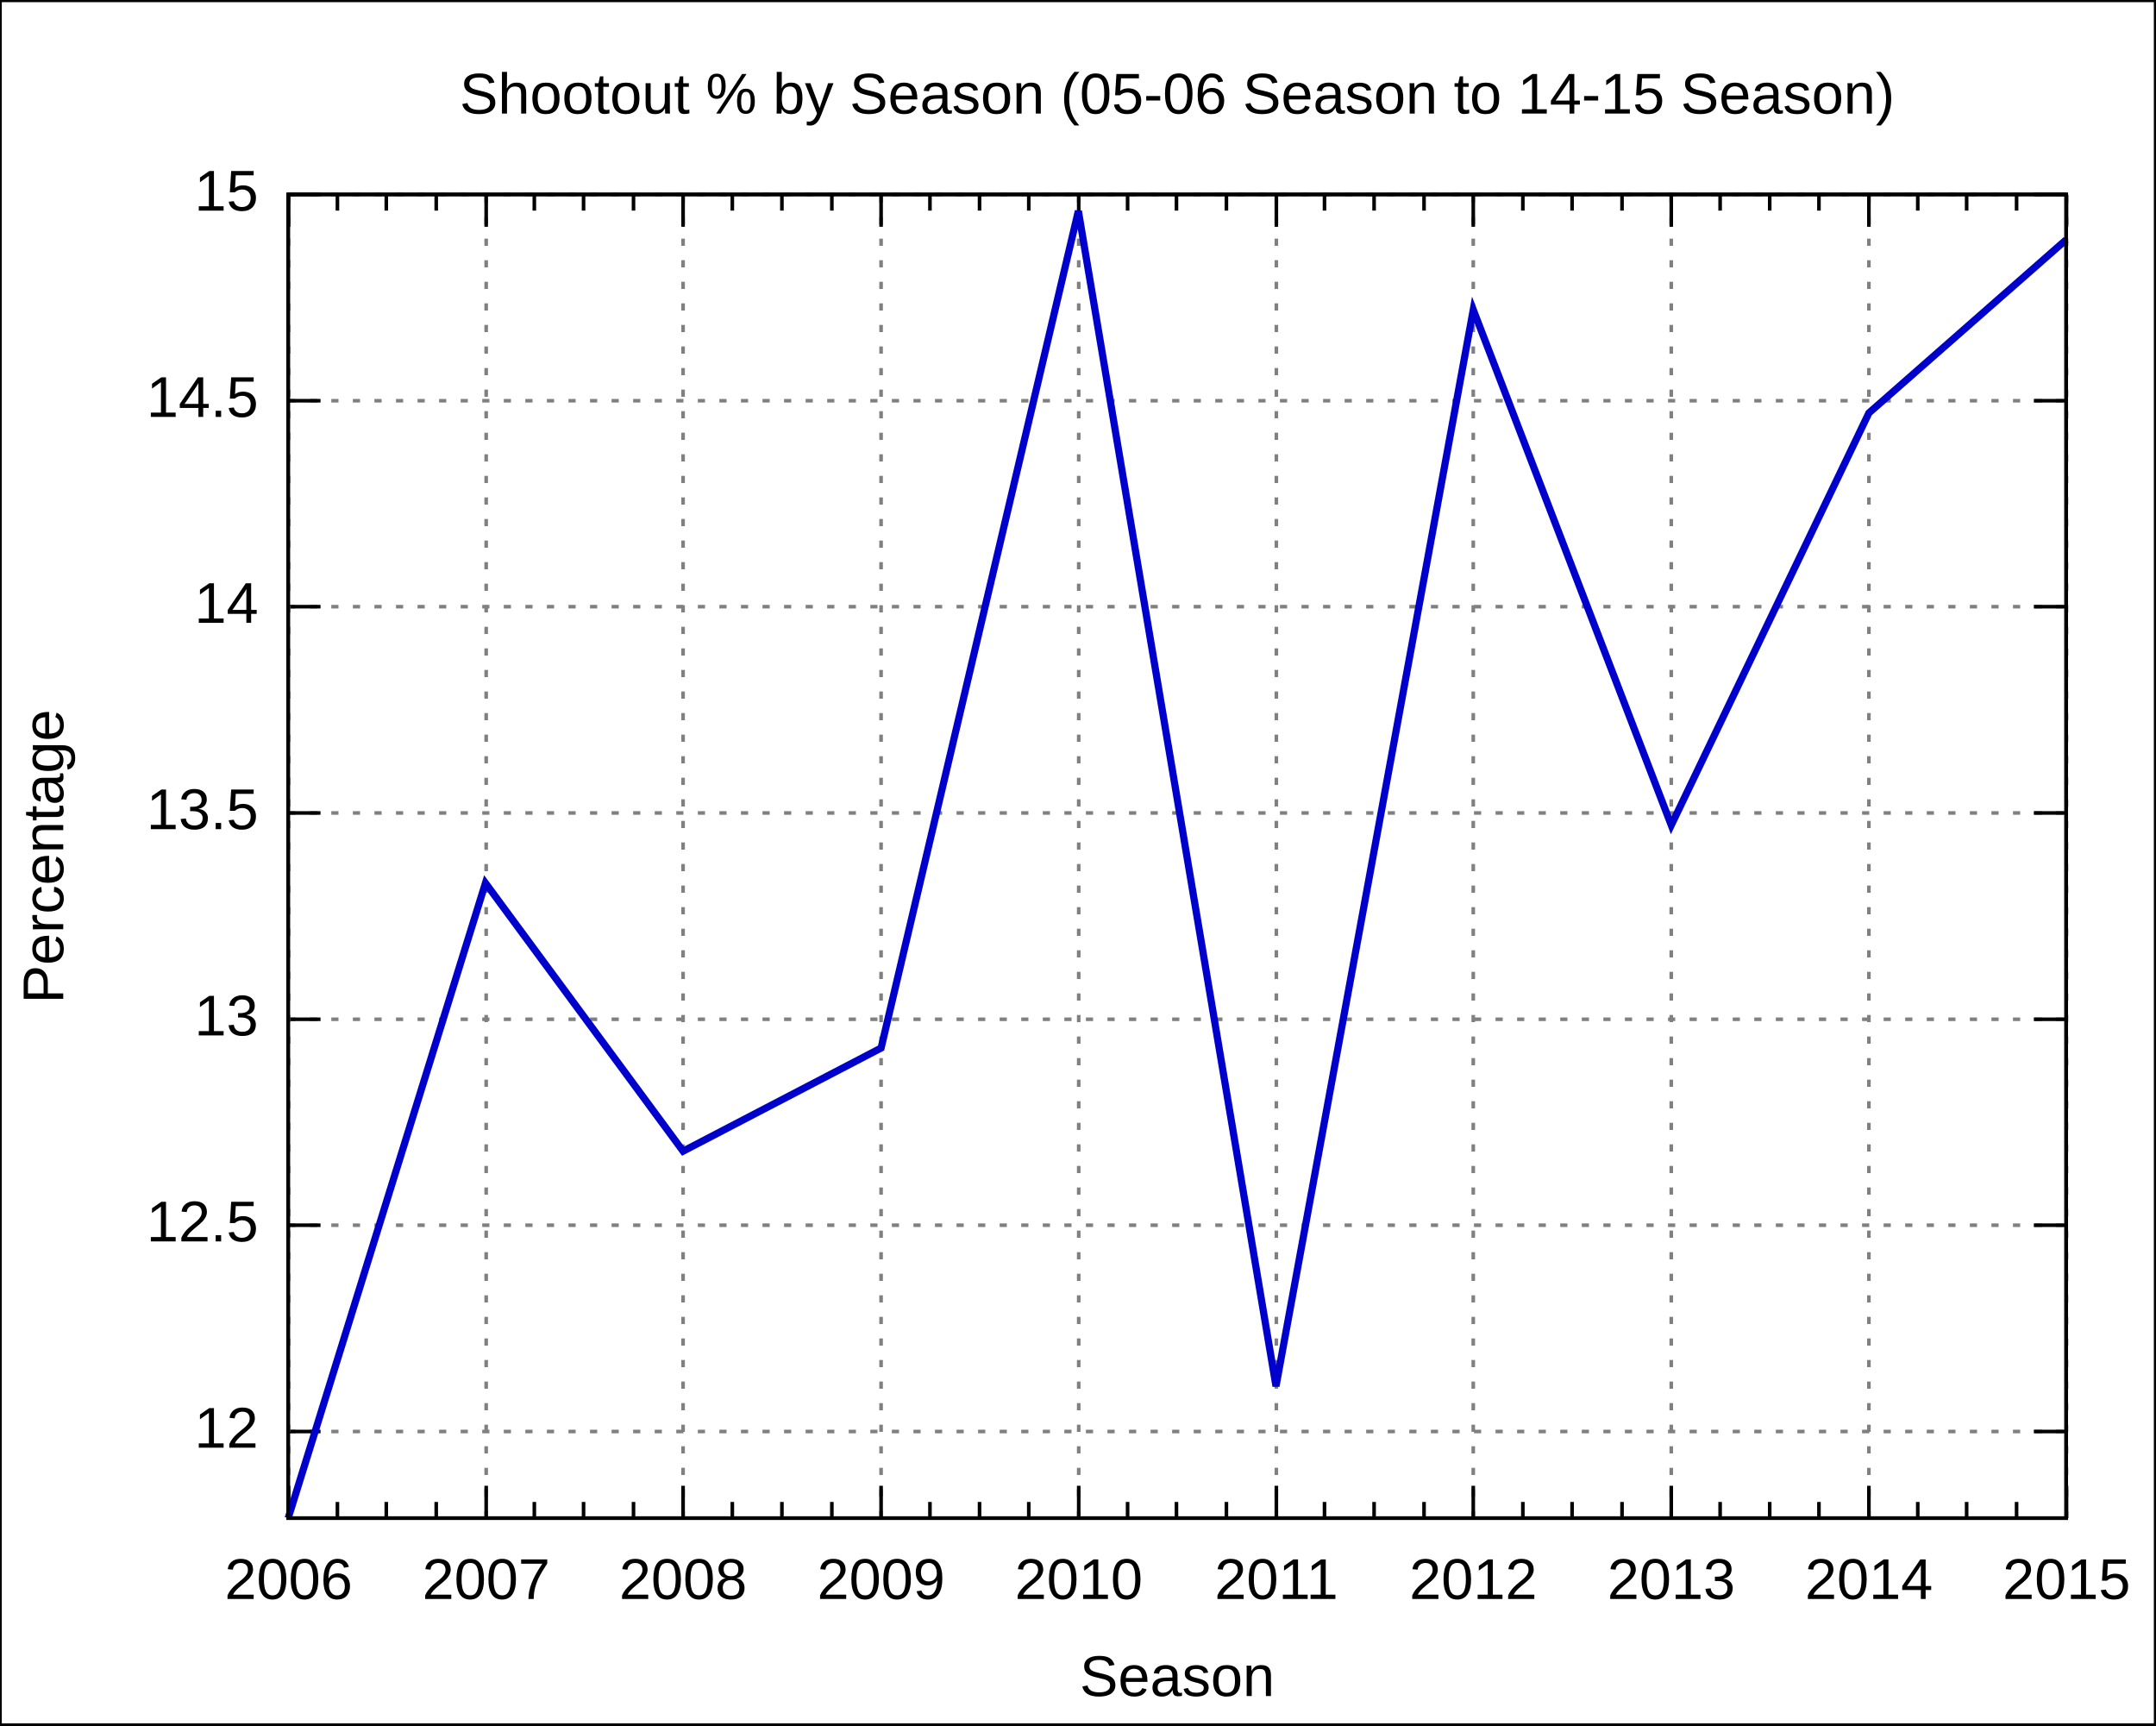
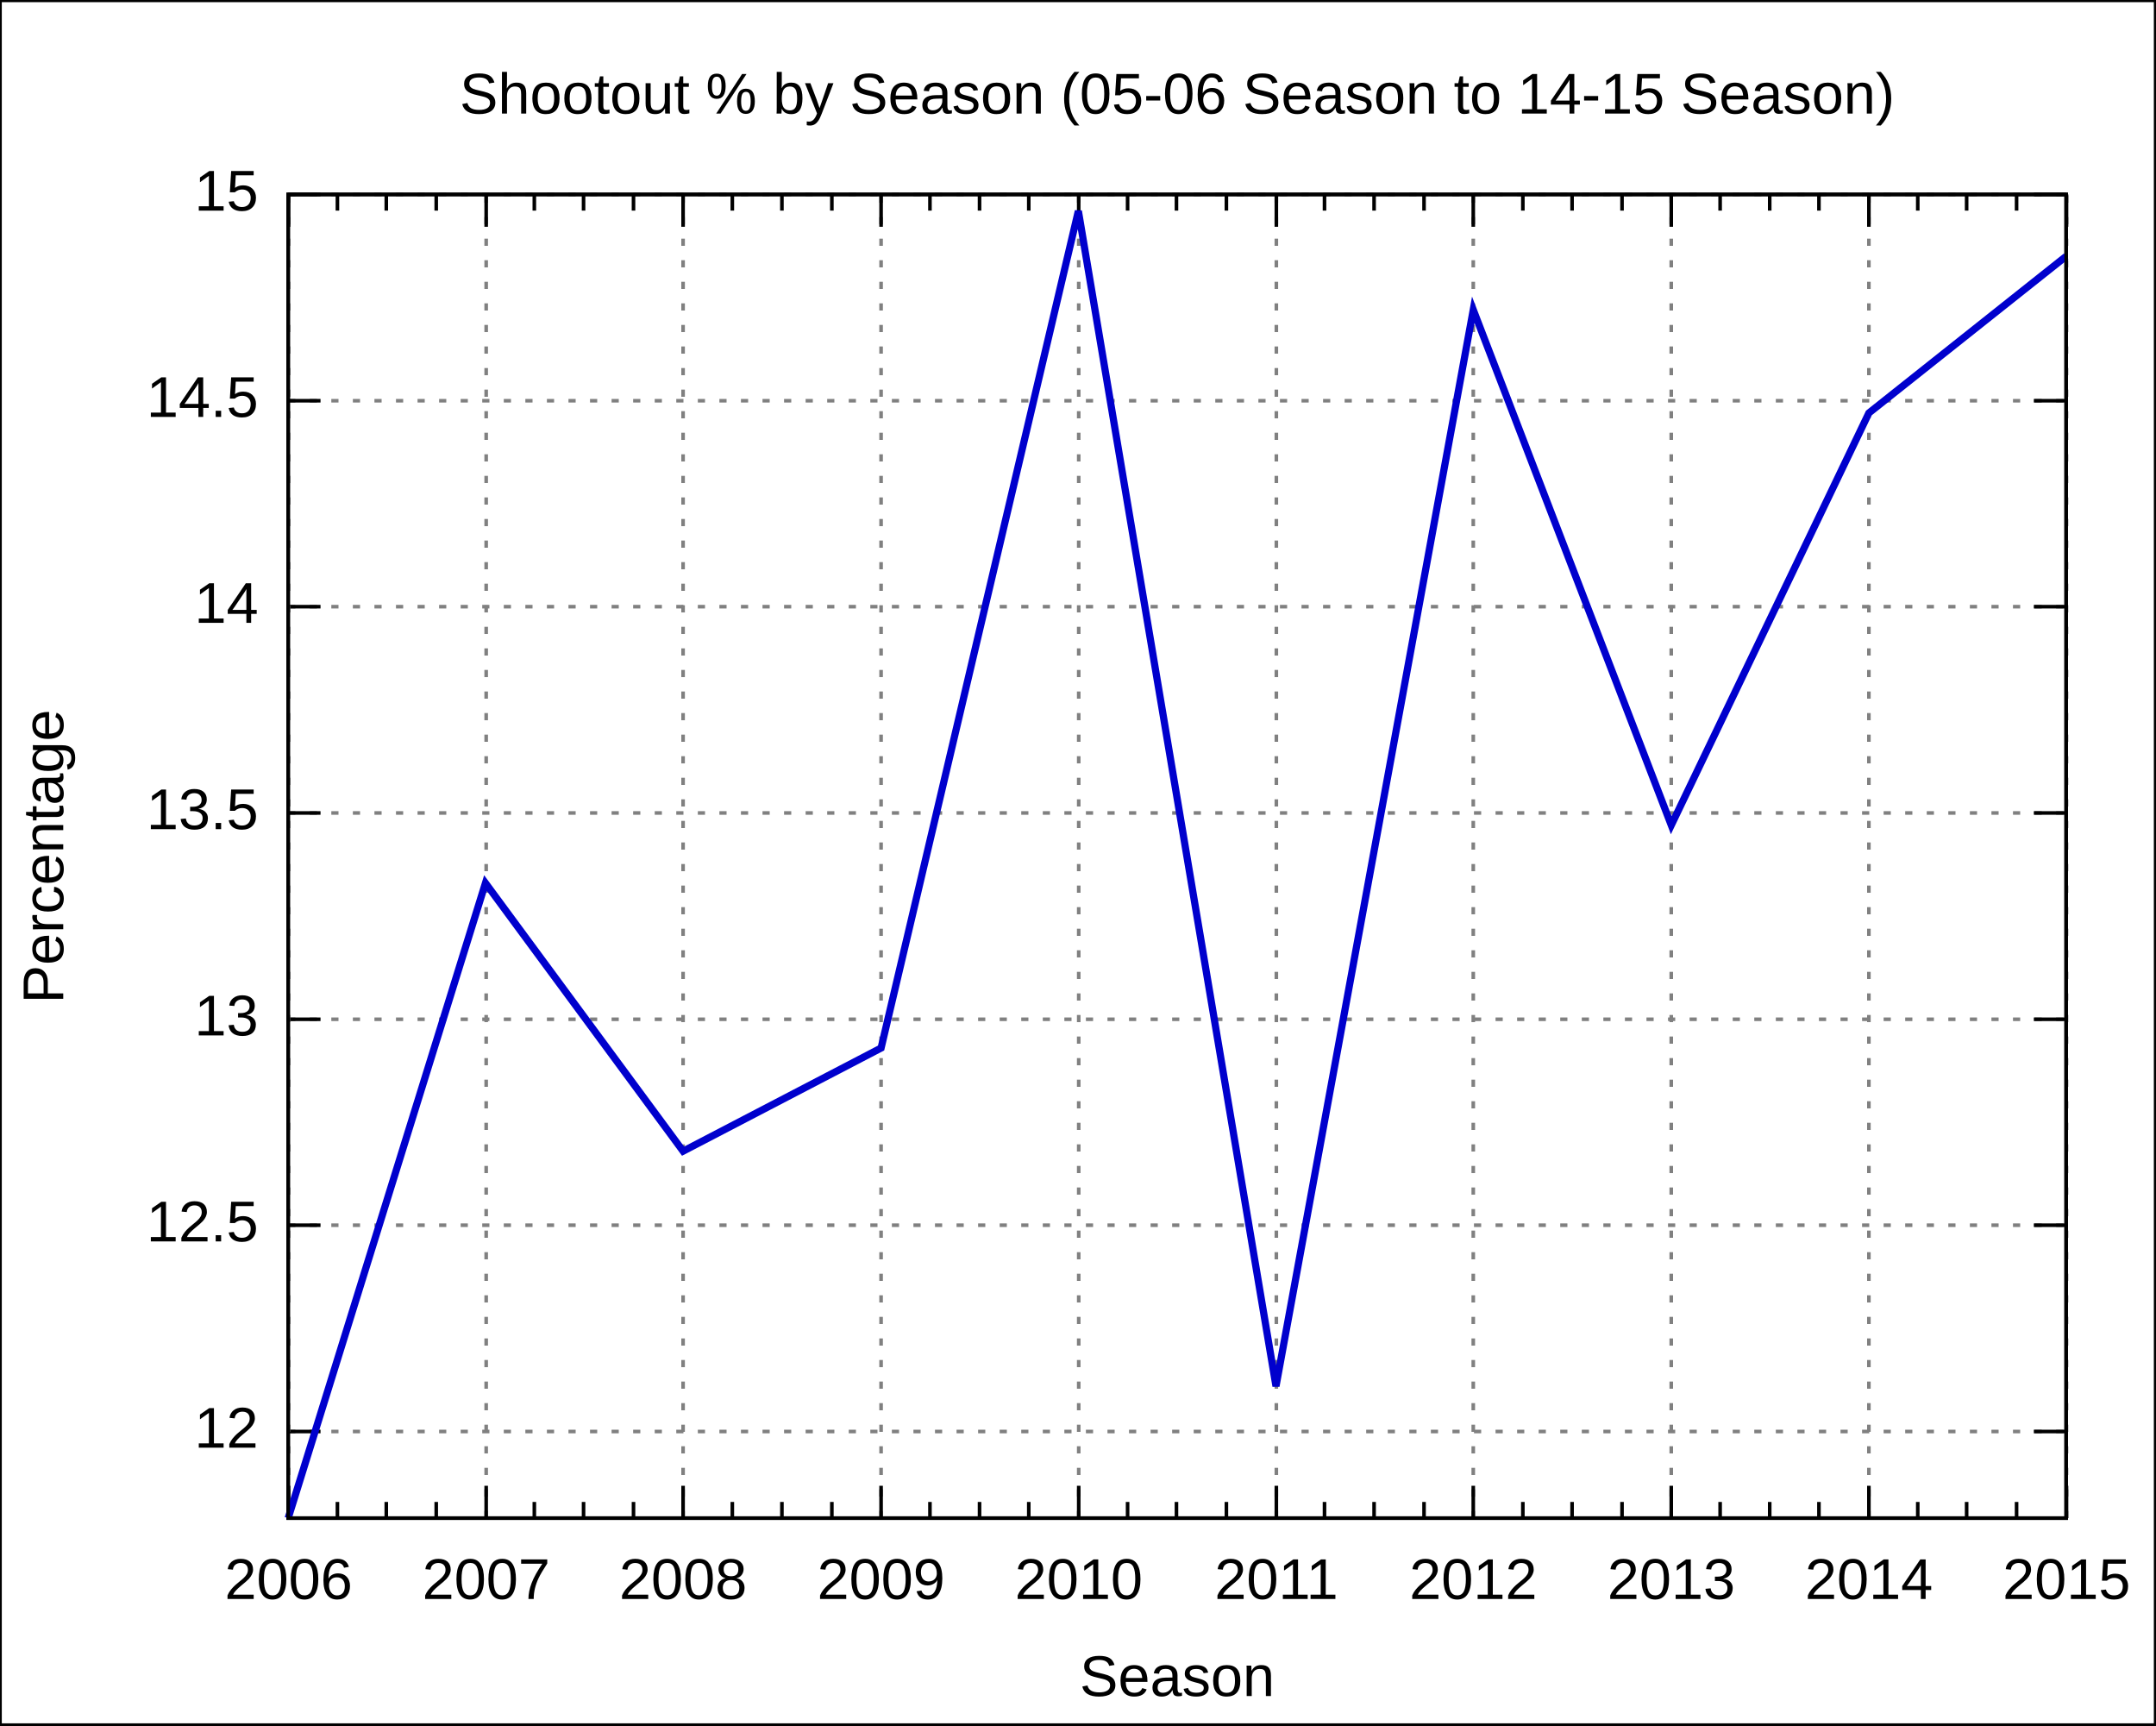
<svg xmlns="http://www.w3.org/2000/svg" xmlns:xlink="http://www.w3.org/1999/xlink" width="600" height="480" viewBox="0 0 600 480">
  <g id="gnuplot_canvas">
    <rect x="0" y="0" width="600" height="480" fill="none" />
    <defs>
      <circle id="gpDot" r="0.5" stroke-width="0.5" />
      <path id="gpPt0" stroke-width="0.222" stroke="currentColor" d="M-1,0 h2 M0,-1 v2" />
      <path id="gpPt1" stroke-width="0.222" stroke="currentColor" d="M-1,-1 L1,1 M1,-1 L-1,1" />
      <path id="gpPt2" stroke-width="0.222" stroke="currentColor" d="M-1,0 L1,0 M0,-1 L0,1 M-1,-1 L1,1 M-1,1 L1,-1" />
      <rect id="gpPt3" stroke-width="0.222" stroke="currentColor" x="-1" y="-1" width="2" height="2" />
      <rect id="gpPt4" stroke-width="0.222" stroke="currentColor" fill="currentColor" x="-1" y="-1" width="2" height="2" />
      <circle id="gpPt5" stroke-width="0.222" stroke="currentColor" cx="0" cy="0" r="1" />
      <use xlink:href="#gpPt5" id="gpPt6" fill="currentColor" stroke="none" />
      <path id="gpPt7" stroke-width="0.222" stroke="currentColor" d="M0,-1.33 L-1.33,0.67 L1.33,0.67 z" />
      <use xlink:href="#gpPt7" id="gpPt8" fill="currentColor" stroke="none" />
      <use xlink:href="#gpPt7" id="gpPt9" stroke="currentColor" transform="rotate(180)" />
      <use xlink:href="#gpPt9" id="gpPt10" fill="currentColor" stroke="none" />
      <use xlink:href="#gpPt3" id="gpPt11" stroke="currentColor" transform="rotate(45)" />
      <use xlink:href="#gpPt11" id="gpPt12" fill="currentColor" stroke="none" />
    </defs>
    <g style="fill:none; color:white; stroke:currentColor; stroke-width:1.00; stroke-linecap:butt; stroke-linejoin:miter">
</g>
    <g style="fill:none; color:black; stroke:currentColor; stroke-width:1.00; stroke-linecap:butt; stroke-linejoin:miter">
      <g style="stroke:none; shape-rendering:crispEdges">
        <polygon fill="rgb(255, 255, 255)" points="0.0,480.0 599.9,480.0 599.9,0.1 0.0,0.1 " />
      </g>
      <path stroke="black" d="M0.0,480.0 L0.0,0.1 L599.9,0.1 L599.9,480.0 L0.0,480.0  " />
    </g>
    <g style="fill:none; color:gray; stroke:currentColor; stroke-width:1.00; stroke-linecap:butt; stroke-linejoin:miter">
      <path stroke="gray" stroke-dasharray=" 2,4" class="gridline" d="M80.2,398.3 L575.0,398.3  " />
    </g>
    <g style="fill:none; color:black; stroke:currentColor; stroke-width:1.00; stroke-linecap:butt; stroke-linejoin:miter">
      <path stroke="black" d="M80.2,398.3 L89.2,398.3 M575.0,398.3 L566.0,398.3  " />
      <g transform="translate(71.9,402.8)" style="stroke:none; fill:black; font-family:Arial; font-size:12.00pt; text-anchor:end">
        <text> 12</text>
      </g>
    </g>
    <g style="fill:none; color:gray; stroke:currentColor; stroke-width:1.00; stroke-linecap:butt; stroke-linejoin:miter">
      <path stroke="gray" stroke-dasharray=" 2,4" class="gridline" d="M80.2,340.9 L575.0,340.9  " />
    </g>
    <g style="fill:none; color:black; stroke:currentColor; stroke-width:1.00; stroke-linecap:butt; stroke-linejoin:miter">
      <path stroke="black" d="M80.2,340.9 L89.2,340.9 M575.0,340.9 L566.0,340.9  " />
      <g transform="translate(71.9,345.4)" style="stroke:none; fill:black; font-family:Arial; font-size:12.00pt; text-anchor:end">
        <text> 12.5</text>
      </g>
    </g>
    <g style="fill:none; color:gray; stroke:currentColor; stroke-width:1.00; stroke-linecap:butt; stroke-linejoin:miter">
      <path stroke="gray" stroke-dasharray=" 2,4" class="gridline" d="M80.2,283.6 L575.0,283.6  " />
    </g>
    <g style="fill:none; color:black; stroke:currentColor; stroke-width:1.00; stroke-linecap:butt; stroke-linejoin:miter">
      <path stroke="black" d="M80.2,283.6 L89.2,283.6 M575.0,283.6 L566.0,283.6  " />
      <g transform="translate(71.9,288.1)" style="stroke:none; fill:black; font-family:Arial; font-size:12.00pt; text-anchor:end">
        <text> 13</text>
      </g>
    </g>
    <g style="fill:none; color:gray; stroke:currentColor; stroke-width:1.00; stroke-linecap:butt; stroke-linejoin:miter">
      <path stroke="gray" stroke-dasharray=" 2,4" class="gridline" d="M80.2,226.2 L575.0,226.2  " />
    </g>
    <g style="fill:none; color:black; stroke:currentColor; stroke-width:1.00; stroke-linecap:butt; stroke-linejoin:miter">
      <path stroke="black" d="M80.2,226.2 L89.2,226.2 M575.0,226.2 L566.0,226.2  " />
      <g transform="translate(71.9,230.7)" style="stroke:none; fill:black; font-family:Arial; font-size:12.00pt; text-anchor:end">
        <text> 13.5</text>
      </g>
    </g>
    <g style="fill:none; color:gray; stroke:currentColor; stroke-width:1.00; stroke-linecap:butt; stroke-linejoin:miter">
      <path stroke="gray" stroke-dasharray=" 2,4" class="gridline" d="M80.2,168.8 L575.0,168.8  " />
    </g>
    <g style="fill:none; color:black; stroke:currentColor; stroke-width:1.00; stroke-linecap:butt; stroke-linejoin:miter">
      <path stroke="black" d="M80.2,168.8 L89.2,168.8 M575.0,168.8 L566.0,168.8  " />
      <g transform="translate(71.9,173.3)" style="stroke:none; fill:black; font-family:Arial; font-size:12.00pt; text-anchor:end">
        <text> 14</text>
      </g>
    </g>
    <g style="fill:none; color:gray; stroke:currentColor; stroke-width:1.00; stroke-linecap:butt; stroke-linejoin:miter">
      <path stroke="gray" stroke-dasharray=" 2,4" class="gridline" d="M80.2,111.5 L575.0,111.5  " />
    </g>
    <g style="fill:none; color:black; stroke:currentColor; stroke-width:1.00; stroke-linecap:butt; stroke-linejoin:miter">
      <path stroke="black" d="M80.2,111.5 L89.2,111.5 M575.0,111.5 L566.0,111.5  " />
      <g transform="translate(71.9,116.0)" style="stroke:none; fill:black; font-family:Arial; font-size:12.00pt; text-anchor:end">
        <text> 14.5</text>
      </g>
    </g>
    <g style="fill:none; color:gray; stroke:currentColor; stroke-width:1.00; stroke-linecap:butt; stroke-linejoin:miter">
      <path stroke="gray" stroke-dasharray=" 2,4" class="gridline" d="M80.2,54.1 L575.0,54.1  " />
    </g>
    <g style="fill:none; color:black; stroke:currentColor; stroke-width:1.00; stroke-linecap:butt; stroke-linejoin:miter">
      <path stroke="black" d="M80.2,54.1 L89.2,54.1 M575.0,54.1 L566.0,54.1  " />
      <g transform="translate(71.9,58.6)" style="stroke:none; fill:black; font-family:Arial; font-size:12.00pt; text-anchor:end">
        <text> 15</text>
      </g>
    </g>
    <g style="fill:none; color:gray; stroke:currentColor; stroke-width:1.00; stroke-linecap:butt; stroke-linejoin:miter">
      <path stroke="gray" stroke-dasharray=" 2,4" class="gridline" d="M80.3,422.4 L80.3,54.1  " />
    </g>
    <g style="fill:none; color:black; stroke:currentColor; stroke-width:1.00; stroke-linecap:butt; stroke-linejoin:miter">
      <path stroke="black" d="M80.3,422.4 L80.3,413.4 M80.3,54.1 L80.3,63.1  " />
      <g transform="translate(80.3,444.9)" style="stroke:none; fill:black; font-family:Arial; font-size:12.00pt; text-anchor:middle">
        <text>2006</text>
      </g>
      <path stroke="black" d="M93.9,422.4 L93.9,417.9 M93.9,54.1 L93.9,58.6 M107.5,422.4 L107.5,417.9 M107.5,54.1 L107.5,58.6    M121.4,422.4 L121.4,417.9 M121.4,54.1 L121.4,58.6  " />
    </g>
    <g style="fill:none; color:gray; stroke:currentColor; stroke-width:1.00; stroke-linecap:butt; stroke-linejoin:miter">
      <path stroke="gray" stroke-dasharray=" 2,4" class="gridline" d="M135.3,422.4 L135.3,54.1  " />
    </g>
    <g style="fill:none; color:black; stroke:currentColor; stroke-width:1.00; stroke-linecap:butt; stroke-linejoin:miter">
      <path stroke="black" d="M135.3,422.4 L135.3,413.4 M135.3,54.1 L135.3,63.1  " />
      <g transform="translate(135.3,444.9)" style="stroke:none; fill:black; font-family:Arial; font-size:12.00pt; text-anchor:middle">
        <text>2007</text>
      </g>
      <path stroke="black" d="M148.7,422.4 L148.7,417.9 M148.7,54.1 L148.7,58.6 M162.4,422.4 L162.4,417.9 M162.4,54.1 L162.4,58.6    M176.3,422.4 L176.3,417.9 M176.3,54.1 L176.3,58.6  " />
    </g>
    <g style="fill:none; color:gray; stroke:currentColor; stroke-width:1.00; stroke-linecap:butt; stroke-linejoin:miter">
      <path stroke="gray" stroke-dasharray=" 2,4" class="gridline" d="M190.1,422.4 L190.1,54.1  " />
    </g>
    <g style="fill:none; color:black; stroke:currentColor; stroke-width:1.00; stroke-linecap:butt; stroke-linejoin:miter">
      <path stroke="black" d="M190.1,422.4 L190.1,413.4 M190.1,54.1 L190.1,63.1  " />
      <g transform="translate(190.1,444.9)" style="stroke:none; fill:black; font-family:Arial; font-size:12.00pt; text-anchor:middle">
        <text>2008</text>
      </g>
      <path stroke="black" d="M203.8,422.4 L203.8,417.9 M203.8,54.1 L203.8,58.6 M217.6,422.4 L217.6,417.9 M217.6,54.1 L217.6,58.6    M231.5,422.4 L231.5,417.9 M231.5,54.1 L231.5,58.6  " />
    </g>
    <g style="fill:none; color:gray; stroke:currentColor; stroke-width:1.00; stroke-linecap:butt; stroke-linejoin:miter">
      <path stroke="gray" stroke-dasharray=" 2,4" class="gridline" d="M245.2,422.4 L245.2,54.1  " />
    </g>
    <g style="fill:none; color:black; stroke:currentColor; stroke-width:1.00; stroke-linecap:butt; stroke-linejoin:miter">
      <path stroke="black" d="M245.2,422.4 L245.2,413.4 M245.2,54.1 L245.2,63.1  " />
      <g transform="translate(245.2,444.9)" style="stroke:none; fill:black; font-family:Arial; font-size:12.00pt; text-anchor:middle">
        <text>2009</text>
      </g>
      <path stroke="black" d="M258.8,422.4 L258.8,417.9 M258.8,54.1 L258.8,58.6 M272.6,422.4 L272.6,417.9 M272.6,54.1 L272.6,58.6    M286.3,422.4 L286.3,417.9 M286.3,54.1 L286.3,58.6  " />
    </g>
    <g style="fill:none; color:gray; stroke:currentColor; stroke-width:1.00; stroke-linecap:butt; stroke-linejoin:miter">
      <path stroke="gray" stroke-dasharray=" 2,4" class="gridline" d="M300.2,422.4 L300.2,54.1  " />
    </g>
    <g style="fill:none; color:black; stroke:currentColor; stroke-width:1.00; stroke-linecap:butt; stroke-linejoin:miter">
      <path stroke="black" d="M300.2,422.4 L300.2,413.4 M300.2,54.1 L300.2,63.1  " />
      <g transform="translate(300.2,444.9)" style="stroke:none; fill:black; font-family:Arial; font-size:12.00pt; text-anchor:middle">
        <text>2010</text>
      </g>
      <path stroke="black" d="M313.8,422.4 L313.8,417.9 M313.8,54.1 L313.8,58.6 M327.4,422.4 L327.4,417.9 M327.4,54.1 L327.4,58.6    M341.3,422.4 L341.3,417.9 M341.3,54.1 L341.3,58.6  " />
    </g>
    <g style="fill:none; color:gray; stroke:currentColor; stroke-width:1.00; stroke-linecap:butt; stroke-linejoin:miter">
      <path stroke="gray" stroke-dasharray=" 2,4" class="gridline" d="M355.2,422.4 L355.2,54.1  " />
    </g>
    <g style="fill:none; color:black; stroke:currentColor; stroke-width:1.00; stroke-linecap:butt; stroke-linejoin:miter">
      <path stroke="black" d="M355.2,422.4 L355.2,413.4 M355.2,54.1 L355.2,63.1  " />
      <g transform="translate(355.2,444.9)" style="stroke:none; fill:black; font-family:Arial; font-size:12.00pt; text-anchor:middle">
        <text>2011</text>
      </g>
      <path stroke="black" d="M368.6,422.4 L368.6,417.9 M368.6,54.1 L368.6,58.6 M382.4,422.4 L382.4,417.9 M382.4,54.1 L382.4,58.6    M396.3,422.4 L396.3,417.9 M396.3,54.1 L396.3,58.6  " />
    </g>
    <g style="fill:none; color:gray; stroke:currentColor; stroke-width:1.00; stroke-linecap:butt; stroke-linejoin:miter">
      <path stroke="gray" stroke-dasharray=" 2,4" class="gridline" d="M410.0,422.4 L410.0,54.1  " />
    </g>
    <g style="fill:none; color:black; stroke:currentColor; stroke-width:1.00; stroke-linecap:butt; stroke-linejoin:miter">
      <path stroke="black" d="M410.0,422.4 L410.0,413.4 M410.0,54.1 L410.0,63.1  " />
      <g transform="translate(410.0,444.9)" style="stroke:none; fill:black; font-family:Arial; font-size:12.00pt; text-anchor:middle">
        <text>2012</text>
      </g>
      <path stroke="black" d="M423.8,422.4 L423.8,417.9 M423.8,54.1 L423.8,58.6 M437.5,422.4 L437.5,417.9 M437.5,54.1 L437.5,58.6    M451.4,422.4 L451.4,417.9 M451.4,54.1 L451.4,58.6  " />
    </g>
    <g style="fill:none; color:gray; stroke:currentColor; stroke-width:1.00; stroke-linecap:butt; stroke-linejoin:miter">
      <path stroke="gray" stroke-dasharray=" 2,4" class="gridline" d="M465.1,422.4 L465.1,54.1  " />
    </g>
    <g style="fill:none; color:black; stroke:currentColor; stroke-width:1.00; stroke-linecap:butt; stroke-linejoin:miter">
      <path stroke="black" d="M465.1,422.4 L465.1,413.4 M465.1,54.1 L465.1,63.1  " />
      <g transform="translate(465.1,444.9)" style="stroke:none; fill:black; font-family:Arial; font-size:12.00pt; text-anchor:middle">
        <text>2013</text>
      </g>
      <path stroke="black" d="M478.7,422.4 L478.7,417.9 M478.7,54.1 L478.7,58.6 M492.5,422.4 L492.5,417.9 M492.5,54.1 L492.5,58.6    M506.2,422.4 L506.2,417.9 M506.2,54.1 L506.2,58.6  " />
    </g>
    <g style="fill:none; color:gray; stroke:currentColor; stroke-width:1.00; stroke-linecap:butt; stroke-linejoin:miter">
      <path stroke="gray" stroke-dasharray=" 2,4" class="gridline" d="M520.1,422.4 L520.1,63.1 L520.1,54.1  " />
    </g>
    <g style="fill:none; color:black; stroke:currentColor; stroke-width:1.00; stroke-linecap:butt; stroke-linejoin:miter">
      <path stroke="black" d="M520.1,422.4 L520.1,413.4 M520.1,54.1 L520.1,63.1  " />
      <g transform="translate(520.1,444.9)" style="stroke:none; fill:black; font-family:Arial; font-size:12.00pt; text-anchor:middle">
        <text>2014</text>
      </g>
      <path stroke="black" d="M533.7,422.4 L533.7,417.9 M533.7,54.1 L533.7,58.6 M547.3,422.4 L547.3,417.9 M547.3,54.1 L547.3,58.6    M561.2,422.4 L561.2,417.9 M561.2,54.1 L561.2,58.6  " />
    </g>
    <g style="fill:none; color:gray; stroke:currentColor; stroke-width:1.00; stroke-linecap:butt; stroke-linejoin:miter">
      <path stroke="gray" stroke-dasharray=" 2,4" class="gridline" d="M575.1,422.4 L575.1,54.1  " />
    </g>
    <g style="fill:none; color:black; stroke:currentColor; stroke-width:1.00; stroke-linecap:butt; stroke-linejoin:miter">
      <path stroke="black" d="M575.1,422.4 L575.1,413.4 M575.1,54.1 L575.1,63.1  " />
      <g transform="translate(575.1,444.9)" style="stroke:none; fill:black; font-family:Arial; font-size:12.00pt; text-anchor:middle">
        <text>2015</text>
      </g>
      <path stroke="black" d="M80.2,54.1 L80.2,422.4 L575.0,422.4 L575.0,54.1 L80.2,54.1 Z  " />
      <g transform="translate(17.6,238.3) rotate(270)" style="stroke:none; fill:black; font-family:Arial; font-size:12.00pt; text-anchor:middle">
        <text>Percentage</text>
      </g>
      <g transform="translate(327.6,471.9)" style="stroke:none; fill:black; font-family:Arial; font-size:12.00pt; text-anchor:middle">
        <text>Season</text>
      </g>
      <g transform="translate(327.6,31.6)" style="stroke:none; fill:black; font-family:Arial; font-size:12.00pt; text-anchor:middle">
        <text>Shootout % by Season (05-06 Season to 14-15 Season)</text>
      </g>
    </g>
    <g id="gnuplot_plot_1">
      <g style="fill:none; color:white; stroke:black; stroke-width:2.00; stroke-linecap:butt; stroke-linejoin:miter">
</g>
      <g style="fill:none; color:red; stroke:currentColor; stroke-width:2.00; stroke-linecap:butt; stroke-linejoin:miter">
-         <path stroke="rgb(  0,   0, 205)" d="M575.0,66.7 L520.1,114.9 L465.1,229.6 L410.0,86.2 L355.1,385.7 L300.1,58.7 L245.2,291.6 L190.1,320.3    L135.1,245.7 L80.2,422.4  " />
+         <path stroke="rgb(  0,   0, 205)" d="M575.0,71.3 L520.1,114.9 L465.1,229.6 L410.0,86.2 L355.1,385.7 L300.1,58.7 L245.2,291.6 L190.1,320.3    L135.1,245.7 L80.2,422.4  " />
      </g>
    </g>
    <g style="fill:none; color:white; stroke:rgb(  0,   0, 205); stroke-width:1.00; stroke-linecap:butt; stroke-linejoin:miter">
</g>
    <g style="fill:none; color:black; stroke:currentColor; stroke-width:1.00; stroke-linecap:butt; stroke-linejoin:miter">
      <path stroke="black" d="M80.2,54.1 L80.2,422.4 L575.0,422.4 L575.0,54.1 L80.2,54.1 Z  " />
    </g>
  </g>
</svg>
